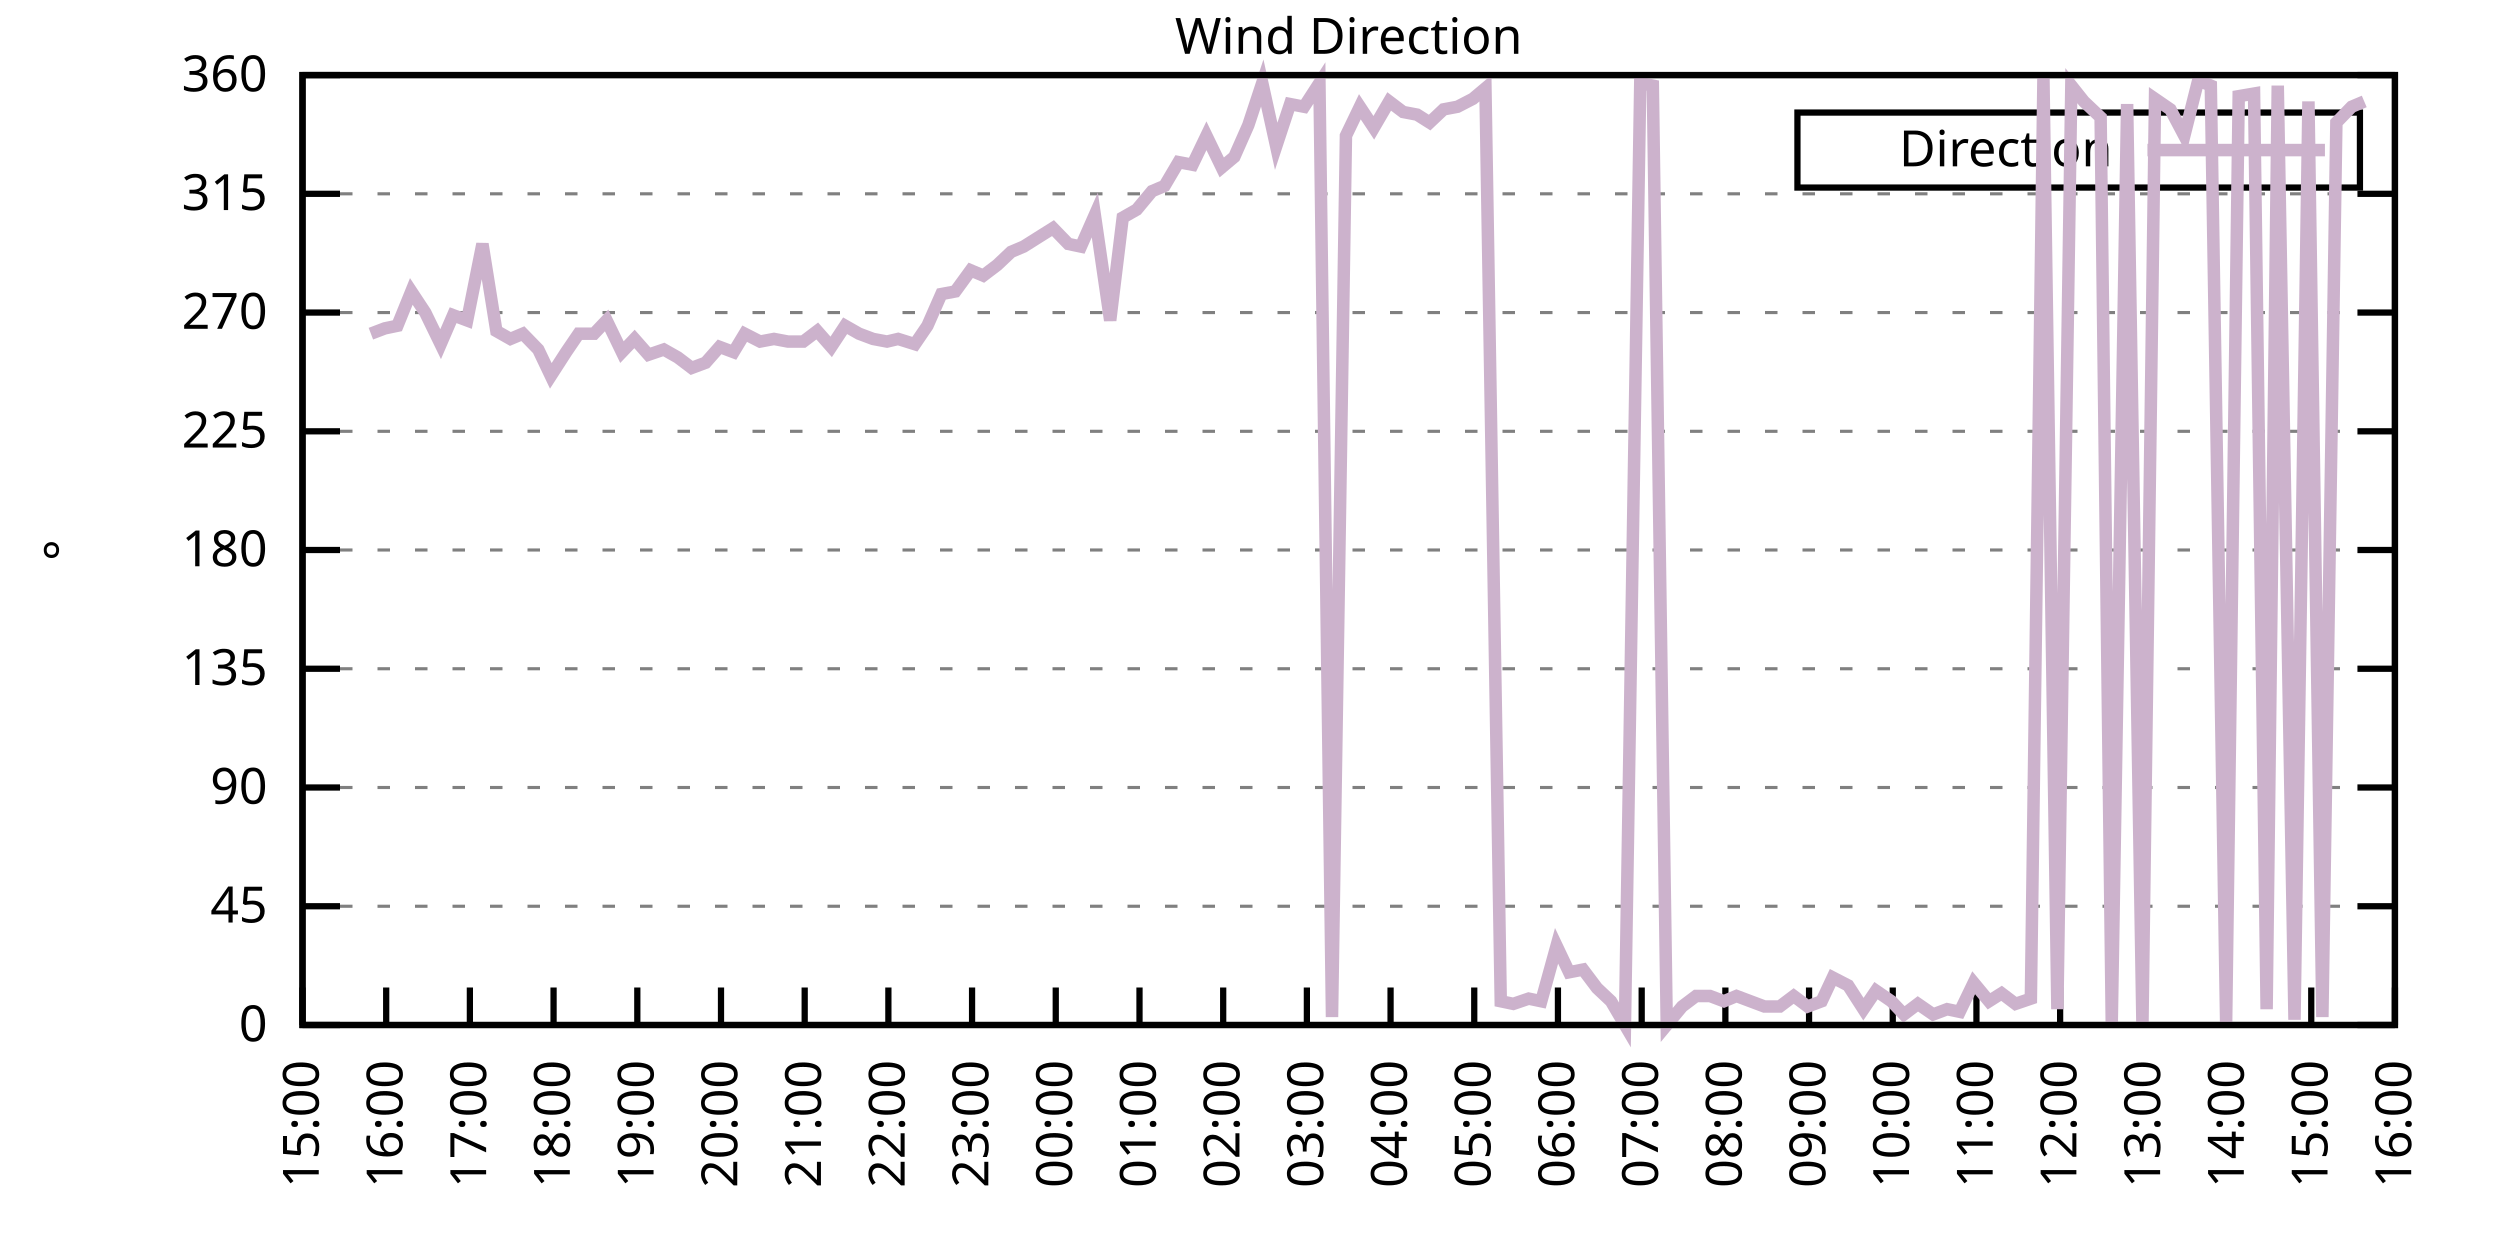
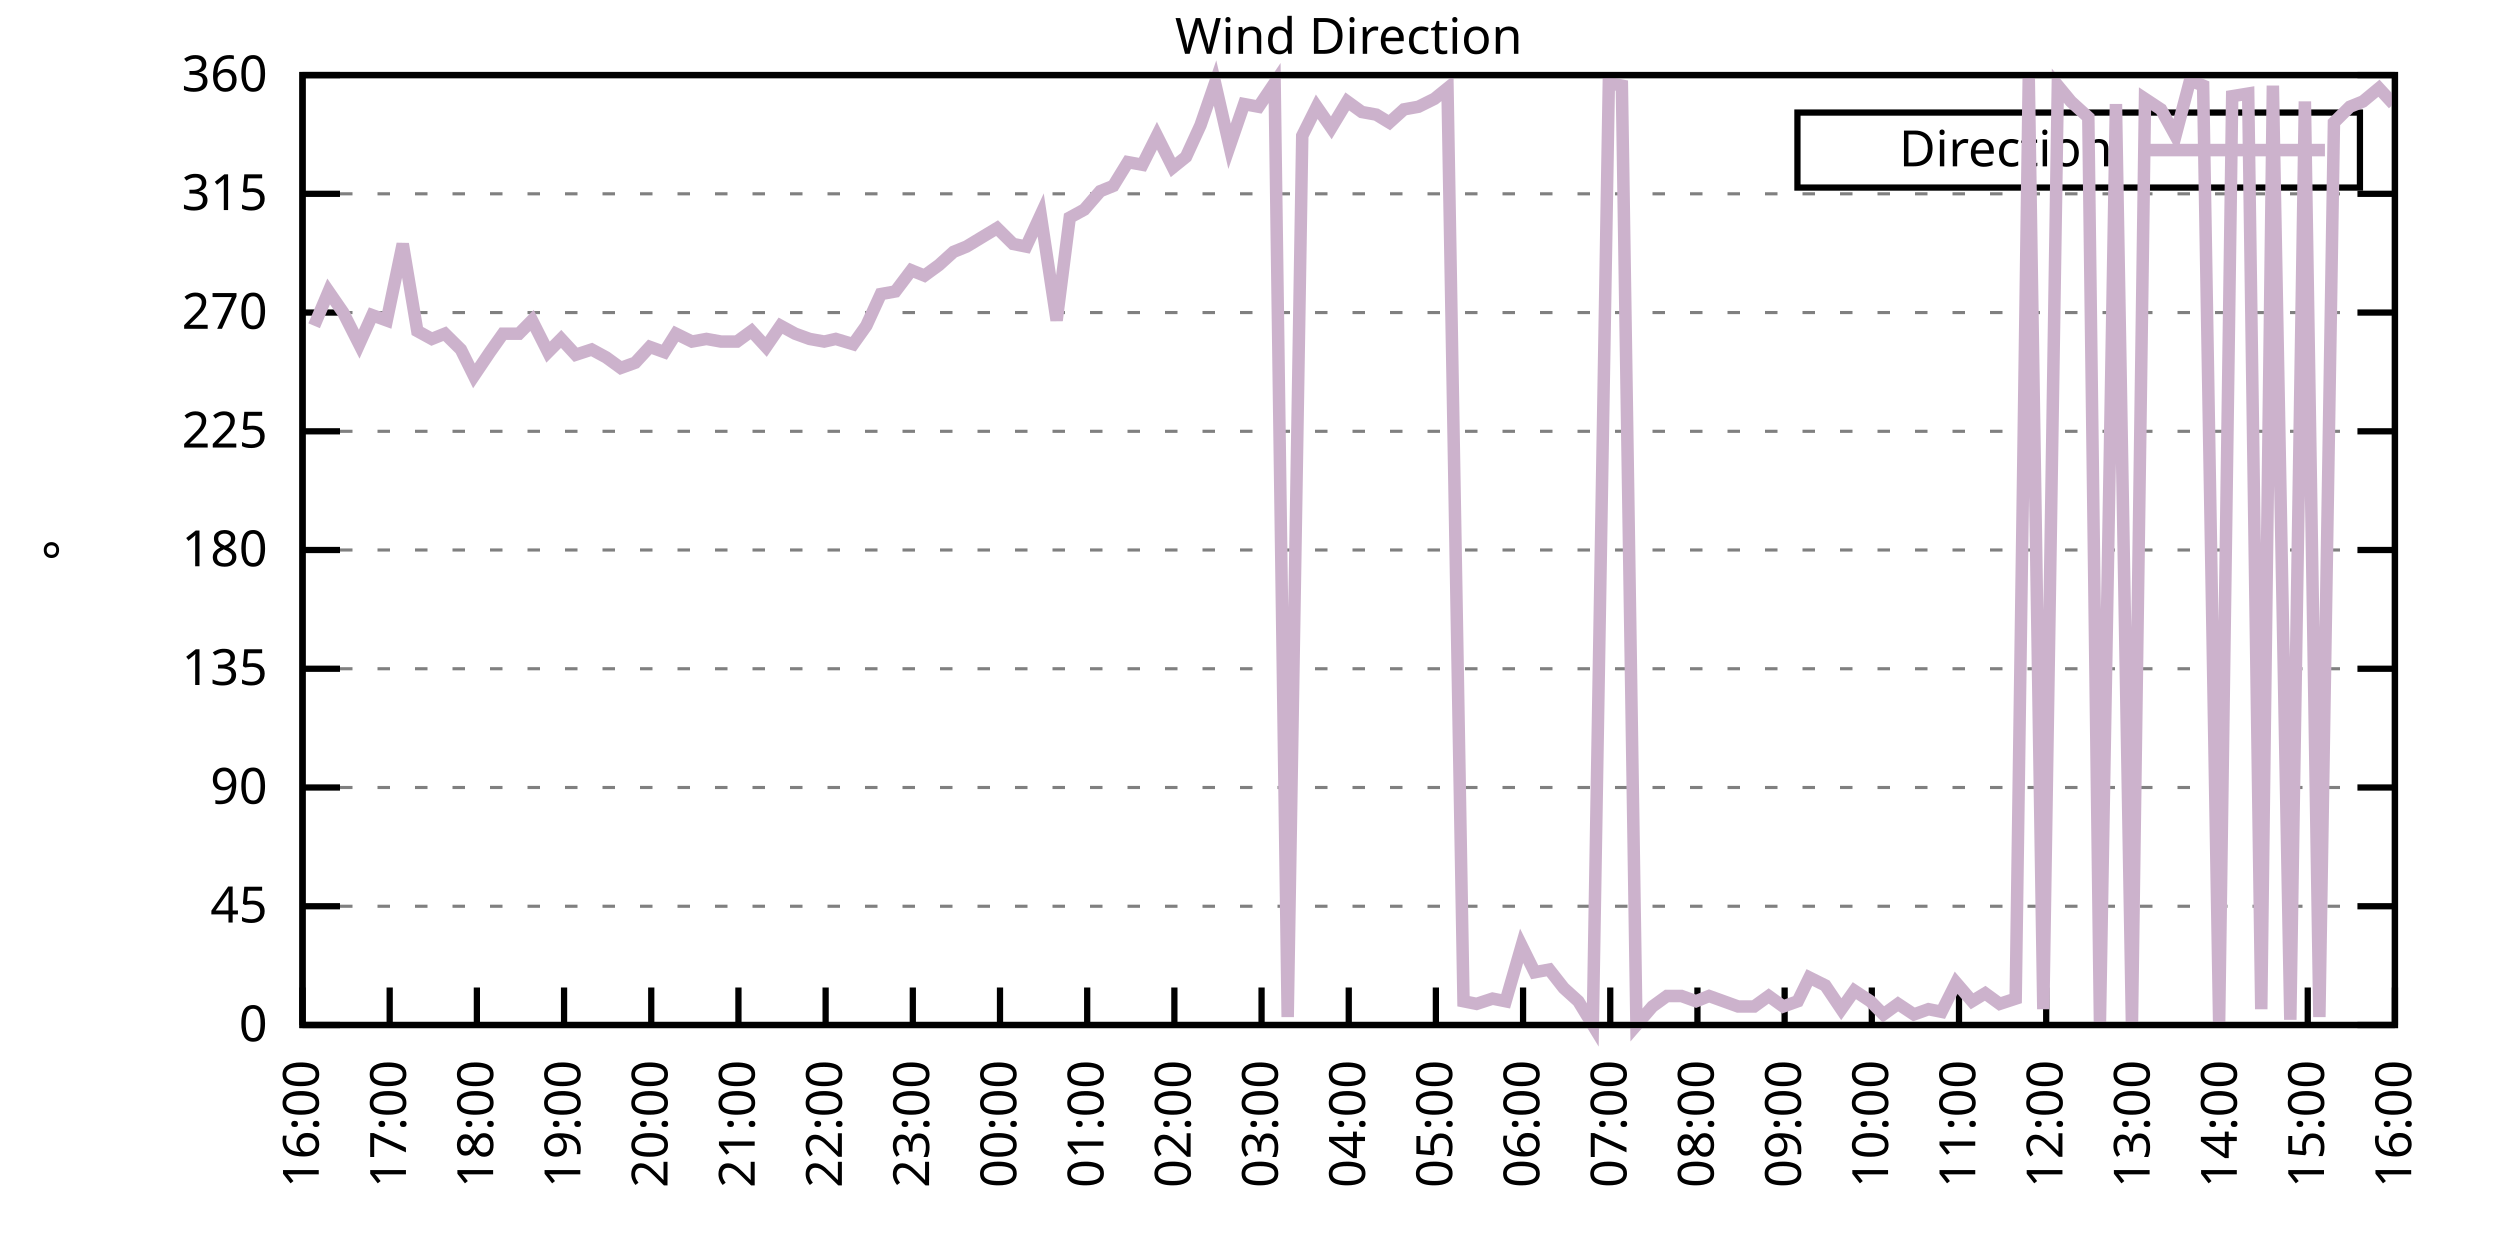
<svg xmlns="http://www.w3.org/2000/svg" xmlns:xlink="http://www.w3.org/1999/xlink" width="400" height="200" viewBox="0 0 400 200">
  <g id="gnuplot_canvas">
    <rect x="0" y="0" width="400" height="200" fill="none" />
    <defs>
      <circle id="gpDot" r="0.5" stroke-width="0.5" stroke="currentColor" />
      <path id="gpPt0" stroke-width="0.333" stroke="currentColor" d="M-1,0 h2 M0,-1 v2" />
      <path id="gpPt1" stroke-width="0.333" stroke="currentColor" d="M-1,-1 L1,1 M1,-1 L-1,1" />
      <path id="gpPt2" stroke-width="0.333" stroke="currentColor" d="M-1,0 L1,0 M0,-1 L0,1 M-1,-1 L1,1 M-1,1 L1,-1" />
      <rect id="gpPt3" stroke-width="0.333" stroke="currentColor" x="-1" y="-1" width="2" height="2" />
      <rect id="gpPt4" stroke-width="0.333" stroke="currentColor" fill="currentColor" x="-1" y="-1" width="2" height="2" />
      <circle id="gpPt5" stroke-width="0.333" stroke="currentColor" cx="0" cy="0" r="1" />
      <use xlink:href="#gpPt5" id="gpPt6" fill="currentColor" stroke="none" />
      <path id="gpPt7" stroke-width="0.333" stroke="currentColor" d="M0,-1.33 L-1.33,0.67 L1.33,0.67 z" />
      <use xlink:href="#gpPt7" id="gpPt8" fill="currentColor" stroke="none" />
      <use xlink:href="#gpPt7" id="gpPt9" stroke="currentColor" transform="rotate(180)" />
      <use xlink:href="#gpPt9" id="gpPt10" fill="currentColor" stroke="none" />
      <use xlink:href="#gpPt3" id="gpPt11" stroke="currentColor" transform="rotate(45)" />
      <use xlink:href="#gpPt11" id="gpPt12" fill="currentColor" stroke="none" />
      <path id="gpPt13" stroke-width="0.333" stroke="currentColor" d="M0,1.330 L1.265,0.411 L0.782,-1.067 L-0.782,-1.076 L-1.265,0.411 z" />
      <use xlink:href="#gpPt13" id="gpPt14" fill="currentColor" stroke="none" />
      <filter id="textbox" filterUnits="objectBoundingBox" x="0" y="0" height="1" width="1">
        <feFlood flood-color="white" flood-opacity="1" result="bgnd" />
        <feComposite in="SourceGraphic" in2="bgnd" operator="atop" />
      </filter>
      <filter id="greybox" filterUnits="objectBoundingBox" x="0" y="0" height="1" width="1">
        <feFlood flood-color="lightgrey" flood-opacity="1" result="grey" />
        <feComposite in="SourceGraphic" in2="grey" operator="atop" />
      </filter>
    </defs>
    <g fill="none" color="white" stroke="currentColor" stroke-width="1.00" stroke-linecap="butt" stroke-linejoin="miter">
</g>
    <g fill="none" color="black" stroke="currentColor" stroke-width="1.00" stroke-linecap="butt" stroke-linejoin="miter">
      <g stroke="none" shape-rendering="crispEdges">
        <polygon fill="rgb(255, 255, 255)" points="48.40,164.00 383.18,164.00 383.18,12.02 48.40,12.02 " />
      </g>
    </g>
    <g fill="none" color="black" stroke="currentColor" stroke-width="1.00" stroke-linecap="butt" stroke-linejoin="miter">
</g>
    <g fill="none" color="black" stroke="black" stroke-width="0.50" stroke-linecap="butt" stroke-linejoin="miter">
</g>
    <g fill="none" color="gray" stroke="currentColor" stroke-width="0.50" stroke-linecap="butt" stroke-linejoin="miter">
      <path stroke="gray" stroke-dasharray="2,4" class="gridline" d="M48.40,164.00 L383.19,164.00  " />
    </g>
    <g fill="none" color="gray" stroke="gray" stroke-width="1.00" stroke-linecap="butt" stroke-linejoin="miter">
</g>
    <g fill="none" color="black" stroke="currentColor" stroke-width="1.00" stroke-linecap="butt" stroke-linejoin="miter">
      <path stroke="black" d="M48.40,164.00 L54.40,164.00 M383.19,164.00 L377.19,164.00  " />
      <g transform="translate(42.80,166.60)" stroke="none" fill="black" font-family="Sans" font-size="8.00" text-anchor="end">
        <text>
          <tspan font-family="Sans"> 0</tspan>
        </text>
      </g>
    </g>
    <g fill="none" color="black" stroke="currentColor" stroke-width="1.00" stroke-linecap="butt" stroke-linejoin="miter">
</g>
    <g fill="none" color="black" stroke="black" stroke-width="0.50" stroke-linecap="butt" stroke-linejoin="miter">
</g>
    <g fill="none" color="gray" stroke="currentColor" stroke-width="0.50" stroke-linecap="butt" stroke-linejoin="miter">
      <path stroke="gray" stroke-dasharray="2,4" class="gridline" d="M48.40,145.00 L383.19,145.00  " />
    </g>
    <g fill="none" color="gray" stroke="gray" stroke-width="1.00" stroke-linecap="butt" stroke-linejoin="miter">
</g>
    <g fill="none" color="black" stroke="currentColor" stroke-width="1.00" stroke-linecap="butt" stroke-linejoin="miter">
      <path stroke="black" d="M48.40,145.00 L54.40,145.00 M383.19,145.00 L377.19,145.00  " />
      <g transform="translate(42.80,147.60)" stroke="none" fill="black" font-family="Sans" font-size="8.00" text-anchor="end">
        <text>
          <tspan font-family="Sans"> 45</tspan>
        </text>
      </g>
    </g>
    <g fill="none" color="black" stroke="currentColor" stroke-width="1.00" stroke-linecap="butt" stroke-linejoin="miter">
</g>
    <g fill="none" color="black" stroke="black" stroke-width="0.50" stroke-linecap="butt" stroke-linejoin="miter">
</g>
    <g fill="none" color="gray" stroke="currentColor" stroke-width="0.50" stroke-linecap="butt" stroke-linejoin="miter">
      <path stroke="gray" stroke-dasharray="2,4" class="gridline" d="M48.40,126.00 L383.19,126.00  " />
    </g>
    <g fill="none" color="gray" stroke="gray" stroke-width="1.00" stroke-linecap="butt" stroke-linejoin="miter">
</g>
    <g fill="none" color="black" stroke="currentColor" stroke-width="1.00" stroke-linecap="butt" stroke-linejoin="miter">
      <path stroke="black" d="M48.40,126.00 L54.40,126.00 M383.19,126.00 L377.19,126.00  " />
      <g transform="translate(42.80,128.60)" stroke="none" fill="black" font-family="Sans" font-size="8.00" text-anchor="end">
        <text>
          <tspan font-family="Sans"> 90</tspan>
        </text>
      </g>
    </g>
    <g fill="none" color="black" stroke="currentColor" stroke-width="1.00" stroke-linecap="butt" stroke-linejoin="miter">
</g>
    <g fill="none" color="black" stroke="black" stroke-width="0.50" stroke-linecap="butt" stroke-linejoin="miter">
</g>
    <g fill="none" color="gray" stroke="currentColor" stroke-width="0.50" stroke-linecap="butt" stroke-linejoin="miter">
      <path stroke="gray" stroke-dasharray="2,4" class="gridline" d="M48.40,107.00 L383.19,107.00  " />
    </g>
    <g fill="none" color="gray" stroke="gray" stroke-width="1.00" stroke-linecap="butt" stroke-linejoin="miter">
</g>
    <g fill="none" color="black" stroke="currentColor" stroke-width="1.00" stroke-linecap="butt" stroke-linejoin="miter">
      <path stroke="black" d="M48.40,107.00 L54.40,107.00 M383.19,107.00 L377.19,107.00  " />
      <g transform="translate(42.80,109.60)" stroke="none" fill="black" font-family="Sans" font-size="8.00" text-anchor="end">
        <text>
          <tspan font-family="Sans"> 135</tspan>
        </text>
      </g>
    </g>
    <g fill="none" color="black" stroke="currentColor" stroke-width="1.00" stroke-linecap="butt" stroke-linejoin="miter">
</g>
    <g fill="none" color="black" stroke="black" stroke-width="0.50" stroke-linecap="butt" stroke-linejoin="miter">
</g>
    <g fill="none" color="gray" stroke="currentColor" stroke-width="0.50" stroke-linecap="butt" stroke-linejoin="miter">
      <path stroke="gray" stroke-dasharray="2,4" class="gridline" d="M48.40,88.00 L383.19,88.00  " />
    </g>
    <g fill="none" color="gray" stroke="gray" stroke-width="1.00" stroke-linecap="butt" stroke-linejoin="miter">
</g>
    <g fill="none" color="black" stroke="currentColor" stroke-width="1.00" stroke-linecap="butt" stroke-linejoin="miter">
      <path stroke="black" d="M48.40,88.00 L54.40,88.00 M383.19,88.00 L377.19,88.00  " />
      <g transform="translate(42.80,90.60)" stroke="none" fill="black" font-family="Sans" font-size="8.00" text-anchor="end">
        <text>
          <tspan font-family="Sans"> 180</tspan>
        </text>
      </g>
    </g>
    <g fill="none" color="black" stroke="currentColor" stroke-width="1.00" stroke-linecap="butt" stroke-linejoin="miter">
</g>
    <g fill="none" color="black" stroke="black" stroke-width="0.50" stroke-linecap="butt" stroke-linejoin="miter">
</g>
    <g fill="none" color="gray" stroke="currentColor" stroke-width="0.50" stroke-linecap="butt" stroke-linejoin="miter">
      <path stroke="gray" stroke-dasharray="2,4" class="gridline" d="M48.40,69.01 L383.19,69.01  " />
    </g>
    <g fill="none" color="gray" stroke="gray" stroke-width="1.00" stroke-linecap="butt" stroke-linejoin="miter">
</g>
    <g fill="none" color="black" stroke="currentColor" stroke-width="1.00" stroke-linecap="butt" stroke-linejoin="miter">
      <path stroke="black" d="M48.40,69.01 L54.40,69.01 M383.19,69.01 L377.19,69.01  " />
      <g transform="translate(42.80,71.61)" stroke="none" fill="black" font-family="Sans" font-size="8.00" text-anchor="end">
        <text>
          <tspan font-family="Sans"> 225</tspan>
        </text>
      </g>
    </g>
    <g fill="none" color="black" stroke="currentColor" stroke-width="1.00" stroke-linecap="butt" stroke-linejoin="miter">
</g>
    <g fill="none" color="black" stroke="black" stroke-width="0.50" stroke-linecap="butt" stroke-linejoin="miter">
</g>
    <g fill="none" color="gray" stroke="currentColor" stroke-width="0.50" stroke-linecap="butt" stroke-linejoin="miter">
      <path stroke="gray" stroke-dasharray="2,4" class="gridline" d="M48.40,50.01 L383.19,50.01  " />
    </g>
    <g fill="none" color="gray" stroke="gray" stroke-width="1.00" stroke-linecap="butt" stroke-linejoin="miter">
</g>
    <g fill="none" color="black" stroke="currentColor" stroke-width="1.00" stroke-linecap="butt" stroke-linejoin="miter">
      <path stroke="black" d="M48.40,50.01 L54.40,50.01 M383.19,50.01 L377.19,50.01  " />
      <g transform="translate(42.80,52.61)" stroke="none" fill="black" font-family="Sans" font-size="8.00" text-anchor="end">
        <text>
          <tspan font-family="Sans"> 270</tspan>
        </text>
      </g>
    </g>
    <g fill="none" color="black" stroke="currentColor" stroke-width="1.00" stroke-linecap="butt" stroke-linejoin="miter">
</g>
    <g fill="none" color="black" stroke="black" stroke-width="0.50" stroke-linecap="butt" stroke-linejoin="miter">
</g>
    <g fill="none" color="gray" stroke="currentColor" stroke-width="0.50" stroke-linecap="butt" stroke-linejoin="miter">
      <path stroke="gray" stroke-dasharray="2,4" class="gridline" d="M48.40,31.01 L383.19,31.01  " />
    </g>
    <g fill="none" color="gray" stroke="gray" stroke-width="1.00" stroke-linecap="butt" stroke-linejoin="miter">
</g>
    <g fill="none" color="black" stroke="currentColor" stroke-width="1.00" stroke-linecap="butt" stroke-linejoin="miter">
      <path stroke="black" d="M48.40,31.01 L54.40,31.01 M383.19,31.01 L377.19,31.01  " />
      <g transform="translate(42.80,33.61)" stroke="none" fill="black" font-family="Sans" font-size="8.00" text-anchor="end">
        <text>
          <tspan font-family="Sans"> 315</tspan>
        </text>
      </g>
    </g>
    <g fill="none" color="black" stroke="currentColor" stroke-width="1.00" stroke-linecap="butt" stroke-linejoin="miter">
</g>
    <g fill="none" color="black" stroke="black" stroke-width="0.50" stroke-linecap="butt" stroke-linejoin="miter">
</g>
    <g fill="none" color="gray" stroke="currentColor" stroke-width="0.50" stroke-linecap="butt" stroke-linejoin="miter">
      <path stroke="gray" stroke-dasharray="2,4" class="gridline" d="M48.40,12.01 L383.19,12.01  " />
    </g>
    <g fill="none" color="gray" stroke="gray" stroke-width="1.00" stroke-linecap="butt" stroke-linejoin="miter">
</g>
    <g fill="none" color="black" stroke="currentColor" stroke-width="1.00" stroke-linecap="butt" stroke-linejoin="miter">
      <path stroke="black" d="M48.40,12.01 L54.40,12.01 M383.19,12.01 L377.19,12.01  " />
      <g transform="translate(42.80,14.61)" stroke="none" fill="black" font-family="Sans" font-size="8.00" text-anchor="end">
        <text>
          <tspan font-family="Sans"> 360</tspan>
        </text>
      </g>
    </g>
    <g fill="none" color="black" stroke="currentColor" stroke-width="1.00" stroke-linecap="butt" stroke-linejoin="miter">
      <path stroke="black" d="M48.40,164.00 L48.40,158.00  " />
      <g transform="translate(51.00,169.60) rotate(270.00)" stroke="none" fill="black" font-family="Sans" font-size="8.00" text-anchor="end">
        <text>
-           <tspan font-family="Sans">15:00</tspan>
-         </text>
-       </g>
-     </g>
-     <g fill="none" color="black" stroke="currentColor" stroke-width="1.00" stroke-linecap="butt" stroke-linejoin="miter">
-       <path stroke="black" d="M61.79,164.00 L61.79,158.00  " />
-       <g transform="translate(64.39,169.60) rotate(270.00)" stroke="none" fill="black" font-family="Sans" font-size="8.00" text-anchor="end">
-         <text>
          <tspan font-family="Sans">16:00</tspan>
        </text>
      </g>
    </g>
    <g fill="none" color="black" stroke="currentColor" stroke-width="1.00" stroke-linecap="butt" stroke-linejoin="miter">
-       <path stroke="black" d="M75.18,164.00 L75.18,158.00  " />
-       <g transform="translate(77.78,169.60) rotate(270.00)" stroke="none" fill="black" font-family="Sans" font-size="8.00" text-anchor="end">
+       <path stroke="black" d="M62.35,164.00 L62.35,158.00  " />
+       <g transform="translate(64.95,169.60) rotate(270.00)" stroke="none" fill="black" font-family="Sans" font-size="8.00" text-anchor="end">
        <text>
          <tspan font-family="Sans">17:00</tspan>
        </text>
      </g>
    </g>
    <g fill="none" color="black" stroke="currentColor" stroke-width="1.00" stroke-linecap="butt" stroke-linejoin="miter">
-       <path stroke="black" d="M88.57,164.00 L88.57,158.00  " />
-       <g transform="translate(91.17,169.60) rotate(270.00)" stroke="none" fill="black" font-family="Sans" font-size="8.00" text-anchor="end">
+       <path stroke="black" d="M76.30,164.00 L76.30,158.00  " />
+       <g transform="translate(78.90,169.60) rotate(270.00)" stroke="none" fill="black" font-family="Sans" font-size="8.00" text-anchor="end">
        <text>
          <tspan font-family="Sans">18:00</tspan>
        </text>
      </g>
    </g>
    <g fill="none" color="black" stroke="currentColor" stroke-width="1.00" stroke-linecap="butt" stroke-linejoin="miter">
-       <path stroke="black" d="M101.97,164.00 L101.97,158.00  " />
-       <g transform="translate(104.57,169.60) rotate(270.00)" stroke="none" fill="black" font-family="Sans" font-size="8.00" text-anchor="end">
+       <path stroke="black" d="M90.25,164.00 L90.25,158.00  " />
+       <g transform="translate(92.85,169.60) rotate(270.00)" stroke="none" fill="black" font-family="Sans" font-size="8.00" text-anchor="end">
        <text>
          <tspan font-family="Sans">19:00</tspan>
        </text>
      </g>
    </g>
    <g fill="none" color="black" stroke="currentColor" stroke-width="1.00" stroke-linecap="butt" stroke-linejoin="miter">
-       <path stroke="black" d="M115.36,164.00 L115.36,158.00  " />
-       <g transform="translate(117.96,169.60) rotate(270.00)" stroke="none" fill="black" font-family="Sans" font-size="8.00" text-anchor="end">
+       <path stroke="black" d="M104.20,164.00 L104.20,158.00  " />
+       <g transform="translate(106.80,169.60) rotate(270.00)" stroke="none" fill="black" font-family="Sans" font-size="8.00" text-anchor="end">
        <text>
          <tspan font-family="Sans">20:00</tspan>
        </text>
      </g>
    </g>
    <g fill="none" color="black" stroke="currentColor" stroke-width="1.00" stroke-linecap="butt" stroke-linejoin="miter">
-       <path stroke="black" d="M128.75,164.00 L128.75,158.00  " />
-       <g transform="translate(131.35,169.60) rotate(270.00)" stroke="none" fill="black" font-family="Sans" font-size="8.00" text-anchor="end">
+       <path stroke="black" d="M118.15,164.00 L118.15,158.00  " />
+       <g transform="translate(120.75,169.60) rotate(270.00)" stroke="none" fill="black" font-family="Sans" font-size="8.00" text-anchor="end">
        <text>
          <tspan font-family="Sans">21:00</tspan>
        </text>
      </g>
    </g>
    <g fill="none" color="black" stroke="currentColor" stroke-width="1.00" stroke-linecap="butt" stroke-linejoin="miter">
-       <path stroke="black" d="M142.14,164.00 L142.14,158.00  " />
-       <g transform="translate(144.74,169.60) rotate(270.00)" stroke="none" fill="black" font-family="Sans" font-size="8.00" text-anchor="end">
+       <path stroke="black" d="M132.10,164.00 L132.10,158.00  " />
+       <g transform="translate(134.70,169.60) rotate(270.00)" stroke="none" fill="black" font-family="Sans" font-size="8.00" text-anchor="end">
        <text>
          <tspan font-family="Sans">22:00</tspan>
        </text>
      </g>
    </g>
    <g fill="none" color="black" stroke="currentColor" stroke-width="1.00" stroke-linecap="butt" stroke-linejoin="miter">
-       <path stroke="black" d="M155.53,164.00 L155.53,158.00  " />
-       <g transform="translate(158.13,169.60) rotate(270.00)" stroke="none" fill="black" font-family="Sans" font-size="8.00" text-anchor="end">
+       <path stroke="black" d="M146.05,164.00 L146.05,158.00  " />
+       <g transform="translate(148.65,169.60) rotate(270.00)" stroke="none" fill="black" font-family="Sans" font-size="8.00" text-anchor="end">
        <text>
          <tspan font-family="Sans">23:00</tspan>
        </text>
      </g>
    </g>
    <g fill="none" color="black" stroke="currentColor" stroke-width="1.00" stroke-linecap="butt" stroke-linejoin="miter">
-       <path stroke="black" d="M168.92,164.00 L168.92,158.00  " />
-       <g transform="translate(171.52,169.60) rotate(270.00)" stroke="none" fill="black" font-family="Sans" font-size="8.00" text-anchor="end">
+       <path stroke="black" d="M160.00,164.00 L160.00,158.00  " />
+       <g transform="translate(162.60,169.60) rotate(270.00)" stroke="none" fill="black" font-family="Sans" font-size="8.00" text-anchor="end">
        <text>
          <tspan font-family="Sans">00:00</tspan>
        </text>
      </g>
    </g>
    <g fill="none" color="black" stroke="currentColor" stroke-width="1.00" stroke-linecap="butt" stroke-linejoin="miter">
-       <path stroke="black" d="M182.32,164.00 L182.32,158.00  " />
-       <g transform="translate(184.92,169.60) rotate(270.00)" stroke="none" fill="black" font-family="Sans" font-size="8.00" text-anchor="end">
+       <path stroke="black" d="M173.95,164.00 L173.95,158.00  " />
+       <g transform="translate(176.55,169.60) rotate(270.00)" stroke="none" fill="black" font-family="Sans" font-size="8.00" text-anchor="end">
        <text>
          <tspan font-family="Sans">01:00</tspan>
        </text>
      </g>
    </g>
    <g fill="none" color="black" stroke="currentColor" stroke-width="1.00" stroke-linecap="butt" stroke-linejoin="miter">
-       <path stroke="black" d="M195.71,164.00 L195.71,158.00  " />
-       <g transform="translate(198.31,169.60) rotate(270.00)" stroke="none" fill="black" font-family="Sans" font-size="8.00" text-anchor="end">
+       <path stroke="black" d="M187.90,164.00 L187.90,158.00  " />
+       <g transform="translate(190.50,169.60) rotate(270.00)" stroke="none" fill="black" font-family="Sans" font-size="8.00" text-anchor="end">
        <text>
          <tspan font-family="Sans">02:00</tspan>
        </text>
      </g>
    </g>
    <g fill="none" color="black" stroke="currentColor" stroke-width="1.00" stroke-linecap="butt" stroke-linejoin="miter">
-       <path stroke="black" d="M209.10,164.00 L209.10,158.00  " />
-       <g transform="translate(211.70,169.60) rotate(270.00)" stroke="none" fill="black" font-family="Sans" font-size="8.00" text-anchor="end">
+       <path stroke="black" d="M201.85,164.00 L201.85,158.00  " />
+       <g transform="translate(204.45,169.60) rotate(270.00)" stroke="none" fill="black" font-family="Sans" font-size="8.00" text-anchor="end">
        <text>
          <tspan font-family="Sans">03:00</tspan>
        </text>
      </g>
    </g>
    <g fill="none" color="black" stroke="currentColor" stroke-width="1.00" stroke-linecap="butt" stroke-linejoin="miter">
-       <path stroke="black" d="M222.49,164.00 L222.49,158.00  " />
-       <g transform="translate(225.09,169.60) rotate(270.00)" stroke="none" fill="black" font-family="Sans" font-size="8.00" text-anchor="end">
+       <path stroke="black" d="M215.80,164.00 L215.80,158.00  " />
+       <g transform="translate(218.40,169.60) rotate(270.00)" stroke="none" fill="black" font-family="Sans" font-size="8.00" text-anchor="end">
        <text>
          <tspan font-family="Sans">04:00</tspan>
        </text>
      </g>
    </g>
    <g fill="none" color="black" stroke="currentColor" stroke-width="1.00" stroke-linecap="butt" stroke-linejoin="miter">
-       <path stroke="black" d="M235.88,164.00 L235.88,158.00  " />
-       <g transform="translate(238.48,169.60) rotate(270.00)" stroke="none" fill="black" font-family="Sans" font-size="8.00" text-anchor="end">
+       <path stroke="black" d="M229.74,164.00 L229.74,158.00  " />
+       <g transform="translate(232.34,169.60) rotate(270.00)" stroke="none" fill="black" font-family="Sans" font-size="8.00" text-anchor="end">
        <text>
          <tspan font-family="Sans">05:00</tspan>
        </text>
      </g>
    </g>
    <g fill="none" color="black" stroke="currentColor" stroke-width="1.00" stroke-linecap="butt" stroke-linejoin="miter">
-       <path stroke="black" d="M249.27,164.00 L249.27,158.00  " />
-       <g transform="translate(251.87,169.60) rotate(270.00)" stroke="none" fill="black" font-family="Sans" font-size="8.00" text-anchor="end">
+       <path stroke="black" d="M243.69,164.00 L243.69,158.00  " />
+       <g transform="translate(246.29,169.60) rotate(270.00)" stroke="none" fill="black" font-family="Sans" font-size="8.00" text-anchor="end">
        <text>
          <tspan font-family="Sans">06:00</tspan>
        </text>
      </g>
    </g>
    <g fill="none" color="black" stroke="currentColor" stroke-width="1.00" stroke-linecap="butt" stroke-linejoin="miter">
-       <path stroke="black" d="M262.67,164.00 L262.67,158.00  " />
-       <g transform="translate(265.27,169.60) rotate(270.00)" stroke="none" fill="black" font-family="Sans" font-size="8.00" text-anchor="end">
+       <path stroke="black" d="M257.64,164.00 L257.64,158.00  " />
+       <g transform="translate(260.24,169.60) rotate(270.00)" stroke="none" fill="black" font-family="Sans" font-size="8.00" text-anchor="end">
        <text>
          <tspan font-family="Sans">07:00</tspan>
        </text>
      </g>
    </g>
    <g fill="none" color="black" stroke="currentColor" stroke-width="1.00" stroke-linecap="butt" stroke-linejoin="miter">
-       <path stroke="black" d="M276.06,164.00 L276.06,158.00  " />
-       <g transform="translate(278.66,169.60) rotate(270.00)" stroke="none" fill="black" font-family="Sans" font-size="8.00" text-anchor="end">
+       <path stroke="black" d="M271.59,164.00 L271.59,158.00  " />
+       <g transform="translate(274.19,169.60) rotate(270.00)" stroke="none" fill="black" font-family="Sans" font-size="8.00" text-anchor="end">
        <text>
          <tspan font-family="Sans">08:00</tspan>
        </text>
      </g>
    </g>
    <g fill="none" color="black" stroke="currentColor" stroke-width="1.00" stroke-linecap="butt" stroke-linejoin="miter">
-       <path stroke="black" d="M289.45,164.00 L289.45,158.00  " />
-       <g transform="translate(292.05,169.60) rotate(270.00)" stroke="none" fill="black" font-family="Sans" font-size="8.00" text-anchor="end">
+       <path stroke="black" d="M285.54,164.00 L285.54,158.00  " />
+       <g transform="translate(288.14,169.60) rotate(270.00)" stroke="none" fill="black" font-family="Sans" font-size="8.00" text-anchor="end">
        <text>
          <tspan font-family="Sans">09:00</tspan>
        </text>
      </g>
    </g>
    <g fill="none" color="black" stroke="currentColor" stroke-width="1.00" stroke-linecap="butt" stroke-linejoin="miter">
-       <path stroke="black" d="M302.84,164.00 L302.84,158.00  " />
-       <g transform="translate(305.44,169.60) rotate(270.00)" stroke="none" fill="black" font-family="Sans" font-size="8.00" text-anchor="end">
+       <path stroke="black" d="M299.49,164.00 L299.49,158.00  " />
+       <g transform="translate(302.09,169.60) rotate(270.00)" stroke="none" fill="black" font-family="Sans" font-size="8.00" text-anchor="end">
        <text>
          <tspan font-family="Sans">10:00</tspan>
        </text>
      </g>
    </g>
    <g fill="none" color="black" stroke="currentColor" stroke-width="1.00" stroke-linecap="butt" stroke-linejoin="miter">
-       <path stroke="black" d="M316.23,164.00 L316.23,158.00  " />
-       <g transform="translate(318.83,169.60) rotate(270.00)" stroke="none" fill="black" font-family="Sans" font-size="8.00" text-anchor="end">
+       <path stroke="black" d="M313.44,164.00 L313.44,158.00  " />
+       <g transform="translate(316.04,169.60) rotate(270.00)" stroke="none" fill="black" font-family="Sans" font-size="8.00" text-anchor="end">
        <text>
          <tspan font-family="Sans">11:00</tspan>
        </text>
      </g>
    </g>
    <g fill="none" color="black" stroke="currentColor" stroke-width="1.00" stroke-linecap="butt" stroke-linejoin="miter">
-       <path stroke="black" d="M329.62,164.00 L329.62,158.00  " />
-       <g transform="translate(332.22,169.60) rotate(270.00)" stroke="none" fill="black" font-family="Sans" font-size="8.00" text-anchor="end">
+       <path stroke="black" d="M327.39,164.00 L327.39,158.00  " />
+       <g transform="translate(329.99,169.60) rotate(270.00)" stroke="none" fill="black" font-family="Sans" font-size="8.00" text-anchor="end">
        <text>
          <tspan font-family="Sans">12:00</tspan>
        </text>
      </g>
    </g>
    <g fill="none" color="black" stroke="currentColor" stroke-width="1.00" stroke-linecap="butt" stroke-linejoin="miter">
-       <path stroke="black" d="M343.02,164.00 L343.02,158.00  " />
-       <g transform="translate(345.62,169.60) rotate(270.00)" stroke="none" fill="black" font-family="Sans" font-size="8.00" text-anchor="end">
+       <path stroke="black" d="M341.34,164.00 L341.34,158.00  " />
+       <g transform="translate(343.94,169.60) rotate(270.00)" stroke="none" fill="black" font-family="Sans" font-size="8.00" text-anchor="end">
        <text>
          <tspan font-family="Sans">13:00</tspan>
        </text>
      </g>
    </g>
    <g fill="none" color="black" stroke="currentColor" stroke-width="1.00" stroke-linecap="butt" stroke-linejoin="miter">
-       <path stroke="black" d="M356.41,164.00 L356.41,158.00  " />
-       <g transform="translate(359.01,169.60) rotate(270.00)" stroke="none" fill="black" font-family="Sans" font-size="8.00" text-anchor="end">
+       <path stroke="black" d="M355.29,164.00 L355.29,158.00  " />
+       <g transform="translate(357.89,169.60) rotate(270.00)" stroke="none" fill="black" font-family="Sans" font-size="8.00" text-anchor="end">
        <text>
          <tspan font-family="Sans">14:00</tspan>
        </text>
      </g>
    </g>
    <g fill="none" color="black" stroke="currentColor" stroke-width="1.00" stroke-linecap="butt" stroke-linejoin="miter">
-       <path stroke="black" d="M369.80,164.00 L369.80,158.00  " />
-       <g transform="translate(372.40,169.60) rotate(270.00)" stroke="none" fill="black" font-family="Sans" font-size="8.00" text-anchor="end">
+       <path stroke="black" d="M369.24,164.00 L369.24,158.00  " />
+       <g transform="translate(371.84,169.60) rotate(270.00)" stroke="none" fill="black" font-family="Sans" font-size="8.00" text-anchor="end">
        <text>
          <tspan font-family="Sans">15:00</tspan>
        </text>
      </g>
    </g>
    <g fill="none" color="black" stroke="currentColor" stroke-width="1.00" stroke-linecap="butt" stroke-linejoin="miter">
      <path stroke="black" d="M383.19,164.00 L383.19,158.00  " />
      <g transform="translate(385.79,169.60) rotate(270.00)" stroke="none" fill="black" font-family="Sans" font-size="8.00" text-anchor="end">
        <text>
          <tspan font-family="Sans">16:00</tspan>
        </text>
      </g>
    </g>
    <g fill="none" color="black" stroke="currentColor" stroke-width="1.00" stroke-linecap="butt" stroke-linejoin="miter">
</g>
    <g fill="none" color="black" stroke="currentColor" stroke-width="1.00" stroke-linecap="butt" stroke-linejoin="miter">
      <path stroke="black" d="M48.40,12.01 L48.40,164.00 L383.19,164.00 L383.19,12.01 L48.40,12.01 Z  " />
    </g>
    <g fill="none" color="black" stroke="currentColor" stroke-width="1.00" stroke-linecap="butt" stroke-linejoin="miter">
</g>
    <g fill="none" color="black" stroke="currentColor" stroke-width="1.00" stroke-linecap="butt" stroke-linejoin="miter">
      <path stroke="black" d="M287.59,30.01 L287.59,18.01 L377.59,18.01 L377.59,30.01 L287.59,30.01 Z  " />
    </g>
    <g id="Wind_direction_plot_1">
      <g fill="none" color="white" stroke="black" stroke-width="2.00" stroke-linecap="butt" stroke-linejoin="miter">
</g>
      <g fill="none" color="black" stroke="currentColor" stroke-width="2.00" stroke-linecap="butt" stroke-linejoin="miter">
        <g transform="translate(337.99,26.61)" stroke="none" fill="black" font-family="Sans" font-size="8.00" text-anchor="end">
          <text>
            <tspan font-family="Sans">Direction</tspan>
          </text>
        </g>
      </g>
      <g fill="none" color="black" stroke="currentColor" stroke-width="2.00" stroke-linecap="butt" stroke-linejoin="miter">
-         <path stroke="rgb(204, 178, 204)" d="M343.59,24.01 L371.99,24.01 M59.34,53.39 L61.57,52.54 L63.58,52.12 L65.81,46.63 L68.04,50.01 L70.50,55.07   L72.50,50.43 L74.74,51.27 L77.19,39.03 L79.42,52.96 L81.66,54.23 L83.66,53.39 L86.12,55.92 L88.13,60.14   L90.58,56.34 L92.59,53.39 L95.05,53.39 L97.06,51.27 L99.51,56.34 L101.52,54.23 L103.75,56.76 L106.21,55.92   L108.44,57.18 L110.67,58.87 L112.90,58.03 L115.13,55.50 L117.37,56.34 L119.15,53.39 L121.61,54.65 L123.84,54.23   L126.07,54.65 L128.53,54.65 L130.76,52.96 L132.99,55.50 L135.22,52.12 L137.45,53.39 L139.69,54.23 L141.92,54.65   L143.70,54.23 L146.38,55.07 L148.39,52.12 L150.62,47.05 L152.85,46.63 L155.31,43.25 L157.32,44.10 L159.55,42.41   L161.78,40.30 L163.79,39.45 L166.47,37.76 L168.48,36.50 L170.93,39.03 L172.94,39.45 L175.17,34.39 L177.63,51.27   L179.64,34.81 L181.87,33.54 L184.32,30.59 L186.33,29.74 L188.57,25.94 L190.80,26.36 L193.03,21.72 L195.48,26.79   L197.49,25.10 L199.73,20.03 L201.96,13.28 L204.19,23.41 L206.42,16.65 L208.65,17.08 L211.11,13.28 L213.12,162.73   L215.35,21.72 L217.58,17.08 L219.81,20.45 L222.27,16.23 L224.50,17.92 L226.73,18.34 L228.74,19.61 L230.97,17.50   L233.20,17.08 L235.66,15.81 L237.67,14.12 L240.12,160.20 L242.13,160.62 L244.59,159.78 L246.60,160.20 L249.05,151.33   L251.06,155.56 L253.29,155.13 L255.52,158.09 L257.76,160.20 L259.99,164.00 L262.44,13.28 L264.45,13.70 L266.68,164.00   L269.14,161.04 L271.37,159.36 L273.60,159.36 L275.83,160.20 L277.84,159.36 L280.07,160.20 L282.31,161.04 L284.76,161.04   L286.99,159.36 L289.23,161.04 L291.46,160.20 L293.24,156.40 L295.70,157.67 L298.15,161.47 L300.16,158.51 L302.62,160.20   L304.63,162.31 L306.86,160.62 L309.31,162.31 L311.54,161.47 L313.55,161.89 L315.79,157.24 L318.24,160.20 L320.25,158.93   L322.48,160.62 L324.94,159.78 L326.95,12.43 L329.18,161.47 L331.41,13.70 L333.42,16.23 L336.10,18.77 L337.88,163.58   L340.34,16.65 L342.79,164.00 L344.80,15.81 L347.26,17.50 L349.49,21.72 L351.72,12.85 L353.73,13.70 L356.18,163.58   L358.19,15.39 L360.65,14.97 L362.66,161.47 L364.44,13.70 L367.12,163.16 L369.35,16.23 L371.58,162.73 L373.82,19.61   L376.27,17.08 L378.28,16.23  " />
+         <path stroke="rgb(204, 178, 204)" d="M343.59,24.01 L371.99,24.01 M50.26,52.12 L52.58,46.63 L54.91,50.01 L57.47,55.07 L59.56,50.43 L61.88,51.27   L64.44,39.03 L66.77,52.96 L69.09,54.23 L71.18,53.39 L73.74,55.92 L75.83,60.14 L78.39,56.34 L80.48,53.39   L83.04,53.39 L85.13,51.27 L87.69,56.34 L89.78,54.23 L92.11,56.76 L94.67,55.92 L96.99,57.18 L99.32,58.87   L101.64,58.03 L103.97,55.50 L106.29,56.34 L108.15,53.39 L110.71,54.65 L113.03,54.23 L115.36,54.65 L117.92,54.65   L120.24,52.96 L122.57,55.50 L124.89,52.12 L127.22,53.39 L129.54,54.23 L131.87,54.65 L133.72,54.23 L136.51,55.07   L138.61,52.12 L140.93,47.05 L143.26,46.63 L145.81,43.25 L147.91,44.10 L150.23,42.41 L152.56,40.30 L154.65,39.45   L157.44,37.76 L159.53,36.50 L162.09,39.03 L164.18,39.45 L166.51,34.39 L169.06,51.27 L171.16,34.81 L173.48,33.54   L176.04,30.59 L178.13,29.74 L180.46,25.94 L182.78,26.36 L185.11,21.72 L187.66,26.79 L189.76,25.10 L192.08,20.03   L194.41,13.28 L196.73,23.41 L199.06,16.65 L201.38,17.08 L203.94,13.28 L206.03,162.73 L208.36,21.72 L210.68,17.08   L213.01,20.45 L215.56,16.23 L217.89,17.92 L220.21,18.34 L222.30,19.61 L224.63,17.50 L226.95,17.08 L229.51,15.81   L231.60,14.12 L234.16,160.20 L236.25,160.62 L238.81,159.78 L240.90,160.20 L243.46,151.33 L245.55,155.56 L247.88,155.13   L250.20,158.09 L252.53,160.20 L254.85,164.00 L257.41,13.28 L259.50,13.70 L261.83,164.00 L264.39,161.04 L266.71,159.36   L269.04,159.36 L271.36,160.20 L273.45,159.36 L275.78,160.20 L278.10,161.04 L280.66,161.04 L282.99,159.36 L285.31,161.04   L287.64,160.20 L289.50,156.40 L292.05,157.67 L294.61,161.47 L296.70,158.51 L299.26,160.20 L301.35,162.31 L303.68,160.62   L306.23,162.31 L308.56,161.47 L310.65,161.89 L312.98,157.24 L315.53,160.20 L317.63,158.93 L319.95,160.62 L322.51,159.78   L324.60,12.43 L326.93,161.47 L329.25,13.70 L331.34,16.23 L334.13,18.77 L335.99,163.58 L338.55,16.65 L341.11,164.00   L343.20,15.81 L345.76,17.50 L348.08,21.72 L350.41,12.85 L352.50,13.70 L355.06,163.58 L357.15,15.39 L359.71,14.97   L361.80,161.47 L363.66,13.70 L366.45,163.16 L368.78,16.23 L371.10,162.73 L373.43,19.61 L375.98,17.08 L378.08,16.23   L380.63,14.12 L382.96,16.65  " />
      </g>
    </g>
    <g fill="none" color="black" stroke="currentColor" stroke-width="2.00" stroke-linecap="butt" stroke-linejoin="miter">
</g>
    <g fill="none" color="black" stroke="black" stroke-width="1.00" stroke-linecap="butt" stroke-linejoin="miter">
</g>
    <g fill="none" color="black" stroke="currentColor" stroke-width="1.00" stroke-linecap="butt" stroke-linejoin="miter">
      <path stroke="black" d="M48.40,12.01 L48.40,164.00 L383.19,164.00 L383.19,12.01 L48.40,12.01 Z  " />
      <g transform="translate(12.80,88.01) rotate(270.00)" stroke="none" fill="black" font-family="Sans" font-size="8.00" text-anchor="middle">
        <text>
          <tspan font-family="Sans">°</tspan>
        </text>
      </g>
    </g>
    <g fill="none" color="black" stroke="currentColor" stroke-width="1.00" stroke-linecap="butt" stroke-linejoin="miter">
</g>
    <g fill="none" color="black" stroke="currentColor" stroke-width="1.00" stroke-linecap="butt" stroke-linejoin="miter">
      <g transform="translate(215.79,8.61)" stroke="none" fill="black" font-family="Sans" font-size="8.00" text-anchor="middle">
        <text>
          <tspan font-family="Sans">Wind Direction</tspan>
        </text>
      </g>
    </g>
    <g fill="none" color="black" stroke="currentColor" stroke-width="1.00" stroke-linecap="butt" stroke-linejoin="miter">
</g>
  </g>
</svg>
